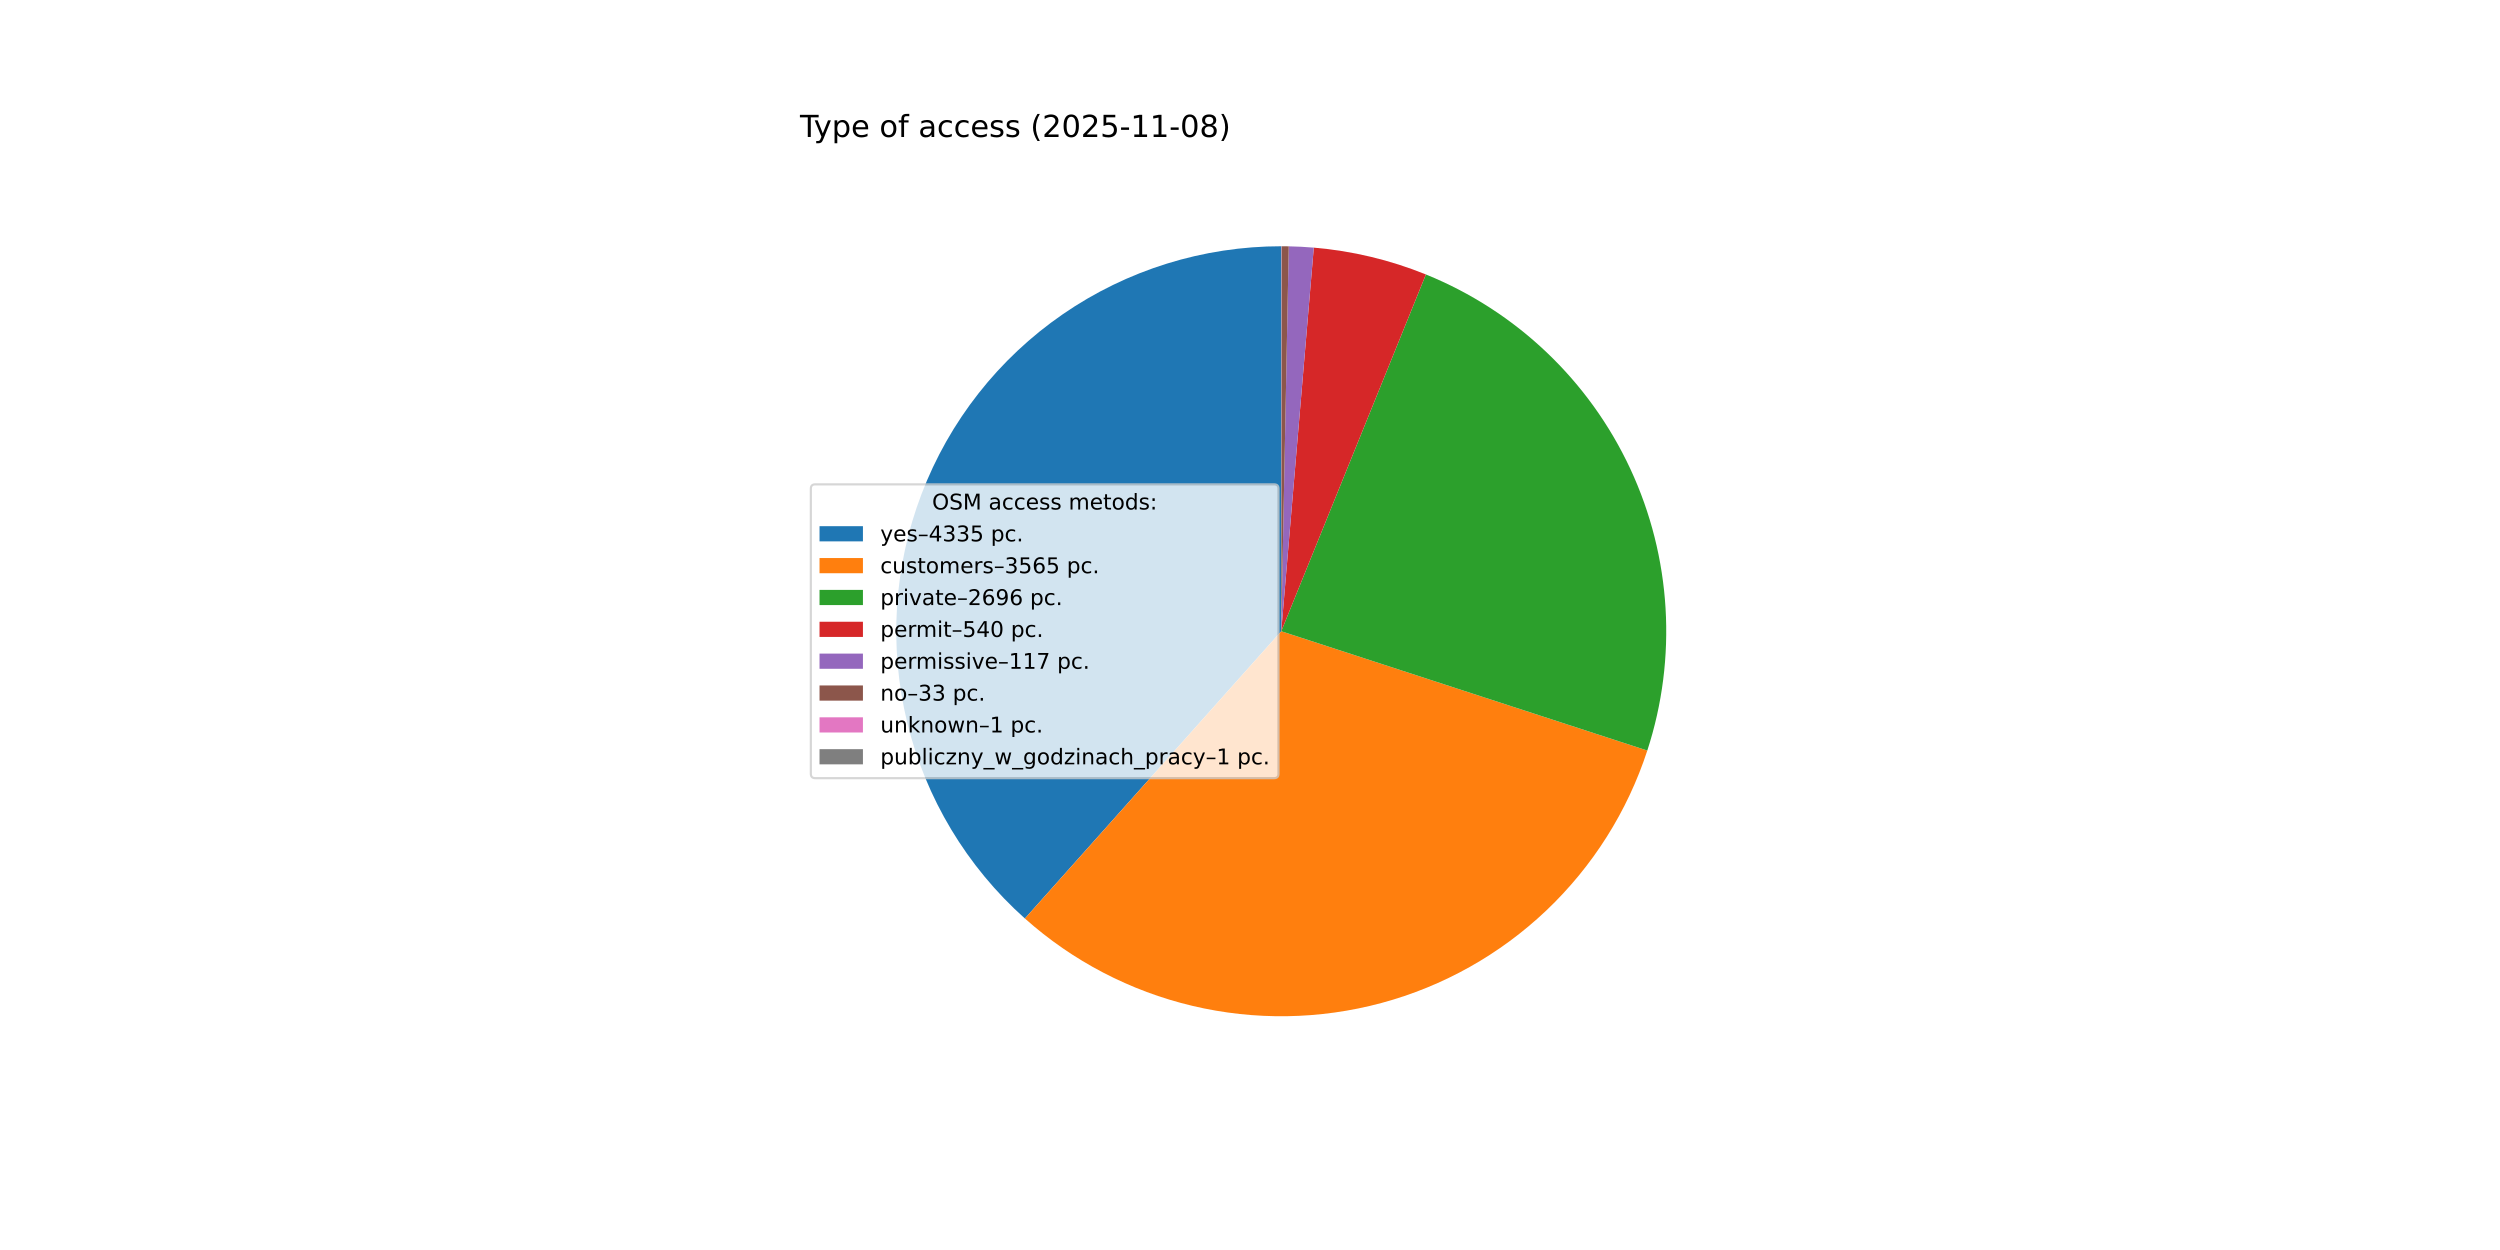
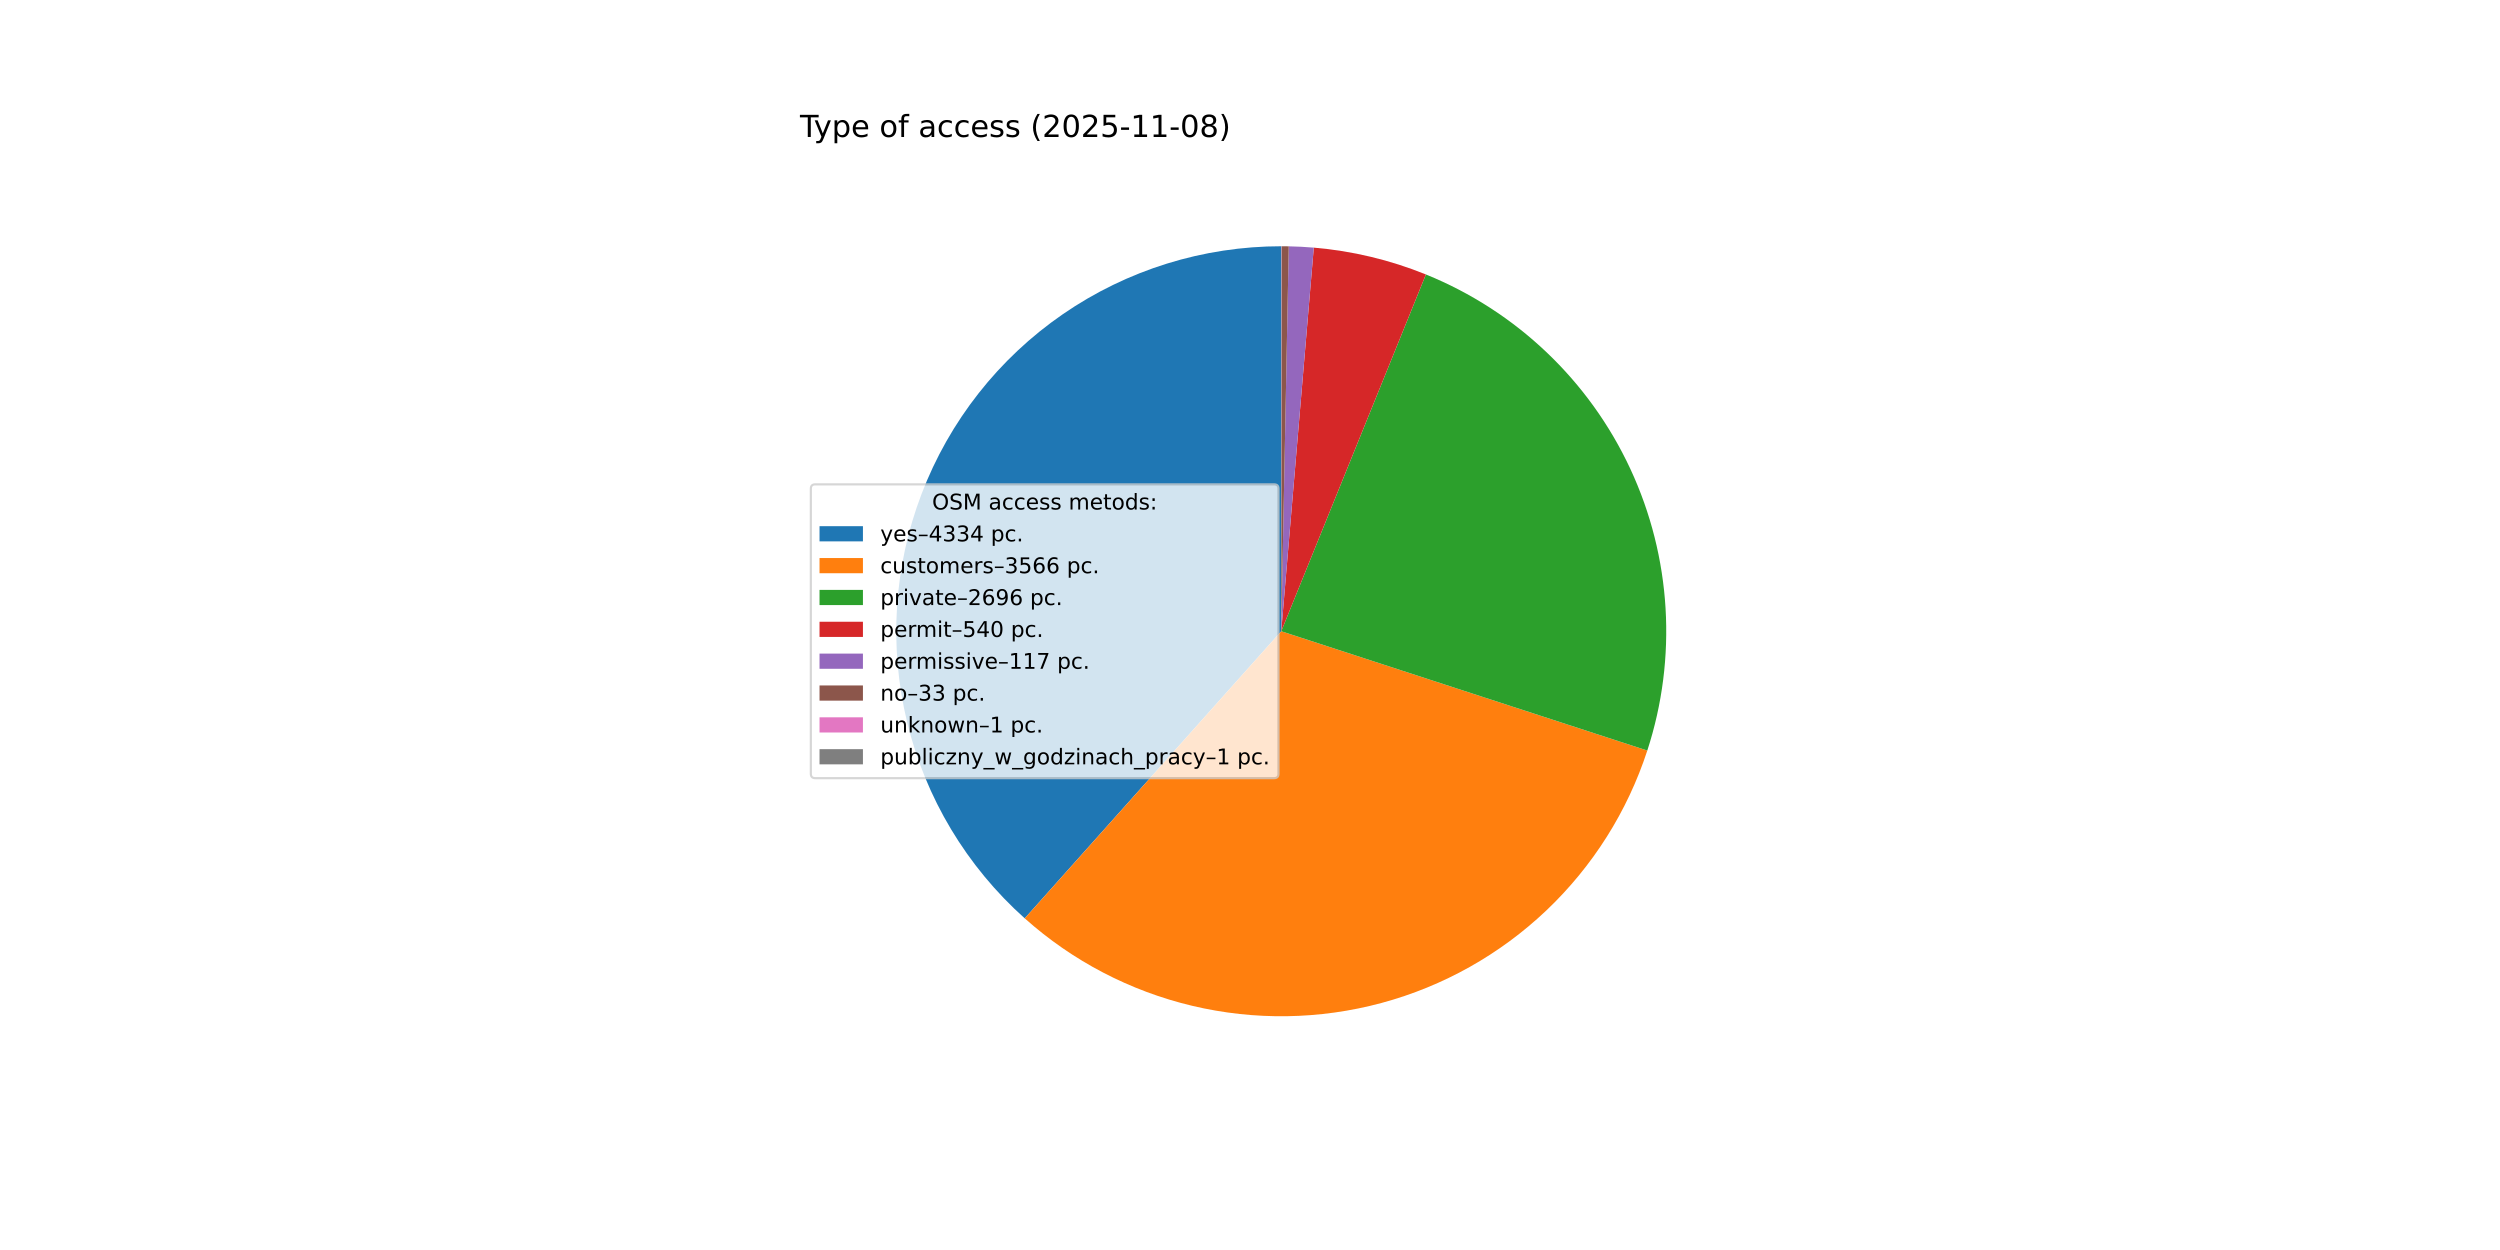
<svg xmlns="http://www.w3.org/2000/svg" xmlns:xlink="http://www.w3.org/1999/xlink" width="1152pt" height="576pt" viewBox="0 0 1152 576" version="1.1">
  <defs>
    <style type="text/css">*{stroke-linejoin: round; stroke-linecap: butt}</style>
  </defs>
  <g id="figure_1">
    <g id="patch_1">
      <path d="M 0 576  L 1152 576  L 1152 0  L 0 0  z " style="fill: #ffffff" />
    </g>
    <g id="axes_1">
      <g id="patch_2">
-         <path d="M 590.4 113.472  C 554.458 113.472 519.352 124.394 489.754 144.784  C 460.156 165.175 437.442 194.086 424.635 227.669  C 411.829 261.251 409.526 297.946 418.032 332.866  C 426.538 367.787 445.459 399.311 472.274 423.243  L 590.4 290.88  z " style="fill: #1f77b4" />
+         <path d="M 590.4 113.472  C 554.467 113.472 519.368 124.389 489.774 144.77  C 460.18 165.152 437.466 194.051 424.653 227.622  C 411.84 261.194 409.525 297.878 418.014 332.794  C 426.504 367.71 445.404 399.236 472.201 423.177  L 590.4 290.88  z " style="fill: #1f77b4" />
      </g>
      <g id="patch_3">
-         <path d="M 472.274 423.243  C 494.274 442.876 520.825 456.718 549.518 463.513  C 578.211 470.308 608.15 469.844 636.619 462.162  C 665.087 454.48 691.196 439.82 712.576 419.514  C 733.956 399.207 749.939 373.887 759.076 345.852  L 590.4 290.88  z " style="fill: #ff7f0e" />
+         <path d="M 472.201 423.177  C 494.195 442.828 520.748 456.687 549.446 463.496  C 578.144 470.305 608.092 469.851 636.571 462.175  C 665.049 454.499 691.169 439.84 712.558 419.531  C 733.947 399.222 749.937 373.895 759.076 345.852  L 590.4 290.88  z " style="fill: #ff7f0e" />
      </g>
      <g id="patch_4">
-         <path d="M 759.076 345.852  C 772.984 303.176 770.191 256.773 751.265 216.073  C 732.338 175.374 698.654 143.336 657.058 126.471  L 590.4 290.88  z " style="fill: #2ca02c" />
+         <path d="M 759.076 345.852  C 772.984 303.176 770.191 256.773 751.265 216.073  C 732.339 175.374 698.654 143.336 657.058 126.471  L 590.4 290.88  z " style="fill: #2ca02c" />
      </g>
      <g id="patch_5">
        <path d="M 657.058 126.471  C 648.817 123.13 640.338 120.413 631.69 118.344  C 623.043 116.274 614.252 114.858 605.392 114.107  L 590.4 290.88  z " style="fill: #d62728" />
      </g>
      <g id="patch_6">
        <path d="M 605.392 114.107  C 603.473 113.944 601.552 113.812 599.629 113.712  C 597.706 113.612 595.781 113.543 593.856 113.506  L 590.4 290.88  z " style="fill: #9467bd" />
      </g>
      <g id="patch_7">
-         <path d="M 593.856 113.506  C 593.313 113.495 592.77 113.487 592.227 113.481  C 591.684 113.476 591.14 113.473 590.597 113.472  L 590.4 290.88  z " style="fill: #8c564b" />
+         <path d="M 593.856 113.506  C 593.313 113.495 592.77 113.487 592.227 113.481  C 591.684 113.476 591.141 113.473 590.597 113.472  L 590.4 290.88  z " style="fill: #8c564b" />
      </g>
      <g id="patch_8">
-         <path d="M 590.597 113.472  C 590.581 113.472 590.564 113.472 590.548 113.472  C 590.532 113.472 590.515 113.472 590.499 113.472  L 590.4 290.88  z " style="fill: #e377c2" />
+         <path d="M 590.597 113.472  C 590.581 113.472 590.565 113.472 590.548 113.472  C 590.532 113.472 590.515 113.472 590.499 113.472  L 590.4 290.88  z " style="fill: #e377c2" />
      </g>
      <g id="patch_9">
        <path d="M 590.499 113.472  C 590.482 113.472 590.466 113.472 590.449 113.472  C 590.433 113.472 590.416 113.472 590.4 113.472  L 590.4 290.88  z " style="fill: #7f7f7f" />
      </g>
      <g id="matplotlib.axis_1" />
      <g id="matplotlib.axis_2" />
      <g id="text_1">
        <g transform="translate(368.64 63.12) scale(0.14 -0.14)">
          <defs>
            <path id="DejaVuSans-54" d="M -19 4666  L 3928 4666  L 3928 4134  L 2272 4134  L 2272 0  L 1638 0  L 1638 4134  L -19 4134  L -19 4666  z " transform="scale(0.015625)" />
            <path id="DejaVuSans-79" d="M 2059 -325  Q 1816 -950 1584 -1140  Q 1353 -1331 966 -1331  L 506 -1331  L 506 -850  L 844 -850  Q 1081 -850 1212 -737  Q 1344 -625 1503 -206  L 1606 56  L 191 3500  L 800 3500  L 1894 763  L 2988 3500  L 3597 3500  L 2059 -325  z " transform="scale(0.015625)" />
            <path id="DejaVuSans-70" d="M 1159 525  L 1159 -1331  L 581 -1331  L 581 3500  L 1159 3500  L 1159 2969  Q 1341 3281 1617 3432  Q 1894 3584 2278 3584  Q 2916 3584 3314 3078  Q 3713 2572 3713 1747  Q 3713 922 3314 415  Q 2916 -91 2278 -91  Q 1894 -91 1617 61  Q 1341 213 1159 525  z M 3116 1747  Q 3116 2381 2855 2742  Q 2594 3103 2138 3103  Q 1681 3103 1420 2742  Q 1159 2381 1159 1747  Q 1159 1113 1420 752  Q 1681 391 2138 391  Q 2594 391 2855 752  Q 3116 1113 3116 1747  z " transform="scale(0.015625)" />
            <path id="DejaVuSans-65" d="M 3597 1894  L 3597 1613  L 953 1613  Q 991 1019 1311 708  Q 1631 397 2203 397  Q 2534 397 2845 478  Q 3156 559 3463 722  L 3463 178  Q 3153 47 2828 -22  Q 2503 -91 2169 -91  Q 1331 -91 842 396  Q 353 884 353 1716  Q 353 2575 817 3079  Q 1281 3584 2069 3584  Q 2775 3584 3186 3129  Q 3597 2675 3597 1894  z M 3022 2063  Q 3016 2534 2758 2815  Q 2500 3097 2075 3097  Q 1594 3097 1305 2825  Q 1016 2553 972 2059  L 3022 2063  z " transform="scale(0.015625)" />
            <path id="DejaVuSans-20" transform="scale(0.015625)" />
            <path id="DejaVuSans-6f" d="M 1959 3097  Q 1497 3097 1228 2736  Q 959 2375 959 1747  Q 959 1119 1226 758  Q 1494 397 1959 397  Q 2419 397 2687 759  Q 2956 1122 2956 1747  Q 2956 2369 2687 2733  Q 2419 3097 1959 3097  z M 1959 3584  Q 2709 3584 3137 3096  Q 3566 2609 3566 1747  Q 3566 888 3137 398  Q 2709 -91 1959 -91  Q 1206 -91 779 398  Q 353 888 353 1747  Q 353 2609 779 3096  Q 1206 3584 1959 3584  z " transform="scale(0.015625)" />
            <path id="DejaVuSans-66" d="M 2375 4863  L 2375 4384  L 1825 4384  Q 1516 4384 1395 4259  Q 1275 4134 1275 3809  L 1275 3500  L 2222 3500  L 2222 3053  L 1275 3053  L 1275 0  L 697 0  L 697 3053  L 147 3053  L 147 3500  L 697 3500  L 697 3744  Q 697 4328 969 4595  Q 1241 4863 1831 4863  L 2375 4863  z " transform="scale(0.015625)" />
            <path id="DejaVuSans-61" d="M 2194 1759  Q 1497 1759 1228 1600  Q 959 1441 959 1056  Q 959 750 1161 570  Q 1363 391 1709 391  Q 2188 391 2477 730  Q 2766 1069 2766 1631  L 2766 1759  L 2194 1759  z M 3341 1997  L 3341 0  L 2766 0  L 2766 531  Q 2569 213 2275 61  Q 1981 -91 1556 -91  Q 1019 -91 701 211  Q 384 513 384 1019  Q 384 1609 779 1909  Q 1175 2209 1959 2209  L 2766 2209  L 2766 2266  Q 2766 2663 2505 2880  Q 2244 3097 1772 3097  Q 1472 3097 1187 3025  Q 903 2953 641 2809  L 641 3341  Q 956 3463 1253 3523  Q 1550 3584 1831 3584  Q 2591 3584 2966 3190  Q 3341 2797 3341 1997  z " transform="scale(0.015625)" />
            <path id="DejaVuSans-63" d="M 3122 3366  L 3122 2828  Q 2878 2963 2633 3030  Q 2388 3097 2138 3097  Q 1578 3097 1268 2742  Q 959 2388 959 1747  Q 959 1106 1268 751  Q 1578 397 2138 397  Q 2388 397 2633 464  Q 2878 531 3122 666  L 3122 134  Q 2881 22 2623 -34  Q 2366 -91 2075 -91  Q 1284 -91 818 406  Q 353 903 353 1747  Q 353 2603 823 3093  Q 1294 3584 2113 3584  Q 2378 3584 2631 3529  Q 2884 3475 3122 3366  z " transform="scale(0.015625)" />
            <path id="DejaVuSans-73" d="M 2834 3397  L 2834 2853  Q 2591 2978 2328 3040  Q 2066 3103 1784 3103  Q 1356 3103 1142 2972  Q 928 2841 928 2578  Q 928 2378 1081 2264  Q 1234 2150 1697 2047  L 1894 2003  Q 2506 1872 2764 1633  Q 3022 1394 3022 966  Q 3022 478 2636 193  Q 2250 -91 1575 -91  Q 1294 -91 989 -36  Q 684 19 347 128  L 347 722  Q 666 556 975 473  Q 1284 391 1588 391  Q 1994 391 2212 530  Q 2431 669 2431 922  Q 2431 1156 2273 1281  Q 2116 1406 1581 1522  L 1381 1569  Q 847 1681 609 1914  Q 372 2147 372 2553  Q 372 3047 722 3315  Q 1072 3584 1716 3584  Q 2034 3584 2315 3537  Q 2597 3491 2834 3397  z " transform="scale(0.015625)" />
            <path id="DejaVuSans-28" d="M 1984 4856  Q 1566 4138 1362 3434  Q 1159 2731 1159 2009  Q 1159 1288 1364 580  Q 1569 -128 1984 -844  L 1484 -844  Q 1016 -109 783 600  Q 550 1309 550 2009  Q 550 2706 781 3412  Q 1013 4119 1484 4856  L 1984 4856  z " transform="scale(0.015625)" />
            <path id="DejaVuSans-32" d="M 1228 531  L 3431 531  L 3431 0  L 469 0  L 469 531  Q 828 903 1448 1529  Q 2069 2156 2228 2338  Q 2531 2678 2651 2914  Q 2772 3150 2772 3378  Q 2772 3750 2511 3984  Q 2250 4219 1831 4219  Q 1534 4219 1204 4116  Q 875 4013 500 3803  L 500 4441  Q 881 4594 1212 4672  Q 1544 4750 1819 4750  Q 2544 4750 2975 4387  Q 3406 4025 3406 3419  Q 3406 3131 3298 2873  Q 3191 2616 2906 2266  Q 2828 2175 2409 1742  Q 1991 1309 1228 531  z " transform="scale(0.015625)" />
            <path id="DejaVuSans-30" d="M 2034 4250  Q 1547 4250 1301 3770  Q 1056 3291 1056 2328  Q 1056 1369 1301 889  Q 1547 409 2034 409  Q 2525 409 2770 889  Q 3016 1369 3016 2328  Q 3016 3291 2770 3770  Q 2525 4250 2034 4250  z M 2034 4750  Q 2819 4750 3233 4129  Q 3647 3509 3647 2328  Q 3647 1150 3233 529  Q 2819 -91 2034 -91  Q 1250 -91 836 529  Q 422 1150 422 2328  Q 422 3509 836 4129  Q 1250 4750 2034 4750  z " transform="scale(0.015625)" />
            <path id="DejaVuSans-35" d="M 691 4666  L 3169 4666  L 3169 4134  L 1269 4134  L 1269 2991  Q 1406 3038 1543 3061  Q 1681 3084 1819 3084  Q 2600 3084 3056 2656  Q 3513 2228 3513 1497  Q 3513 744 3044 326  Q 2575 -91 1722 -91  Q 1428 -91 1123 -41  Q 819 9 494 109  L 494 744  Q 775 591 1075 516  Q 1375 441 1709 441  Q 2250 441 2565 725  Q 2881 1009 2881 1497  Q 2881 1984 2565 2268  Q 2250 2553 1709 2553  Q 1456 2553 1204 2497  Q 953 2441 691 2322  L 691 4666  z " transform="scale(0.015625)" />
            <path id="DejaVuSans-2d" d="M 313 2009  L 1997 2009  L 1997 1497  L 313 1497  L 313 2009  z " transform="scale(0.015625)" />
            <path id="DejaVuSans-31" d="M 794 531  L 1825 531  L 1825 4091  L 703 3866  L 703 4441  L 1819 4666  L 2450 4666  L 2450 531  L 3481 531  L 3481 0  L 794 0  L 794 531  z " transform="scale(0.015625)" />
            <path id="DejaVuSans-38" d="M 2034 2216  Q 1584 2216 1326 1975  Q 1069 1734 1069 1313  Q 1069 891 1326 650  Q 1584 409 2034 409  Q 2484 409 2743 651  Q 3003 894 3003 1313  Q 3003 1734 2745 1975  Q 2488 2216 2034 2216  z M 1403 2484  Q 997 2584 770 2862  Q 544 3141 544 3541  Q 544 4100 942 4425  Q 1341 4750 2034 4750  Q 2731 4750 3128 4425  Q 3525 4100 3525 3541  Q 3525 3141 3298 2862  Q 3072 2584 2669 2484  Q 3125 2378 3379 2068  Q 3634 1759 3634 1313  Q 3634 634 3220 271  Q 2806 -91 2034 -91  Q 1263 -91 848 271  Q 434 634 434 1313  Q 434 1759 690 2068  Q 947 2378 1403 2484  z M 1172 3481  Q 1172 3119 1398 2916  Q 1625 2713 2034 2713  Q 2441 2713 2670 2916  Q 2900 3119 2900 3481  Q 2900 3844 2670 4047  Q 2441 4250 2034 4250  Q 1625 4250 1398 4047  Q 1172 3844 1172 3481  z " transform="scale(0.015625)" />
            <path id="DejaVuSans-29" d="M 513 4856  L 1013 4856  Q 1481 4119 1714 3412  Q 1947 2706 1947 2009  Q 1947 1309 1714 600  Q 1481 -109 1013 -844  L 513 -844  Q 928 -128 1133 580  Q 1338 1288 1338 2009  Q 1338 2731 1133 3434  Q 928 4138 513 4856  z " transform="scale(0.015625)" />
          </defs>
          <use xlink:href="#DejaVuSans-54" />
          <use xlink:href="#DejaVuSans-79" x="45.459" />
          <use xlink:href="#DejaVuSans-70" x="104.639" />
          <use xlink:href="#DejaVuSans-65" x="168.115" />
          <use xlink:href="#DejaVuSans-20" x="229.639" />
          <use xlink:href="#DejaVuSans-6f" x="261.426" />
          <use xlink:href="#DejaVuSans-66" x="322.607" />
          <use xlink:href="#DejaVuSans-20" x="357.812" />
          <use xlink:href="#DejaVuSans-61" x="389.6" />
          <use xlink:href="#DejaVuSans-63" x="450.879" />
          <use xlink:href="#DejaVuSans-63" x="505.859" />
          <use xlink:href="#DejaVuSans-65" x="560.84" />
          <use xlink:href="#DejaVuSans-73" x="622.363" />
          <use xlink:href="#DejaVuSans-73" x="674.463" />
          <use xlink:href="#DejaVuSans-20" x="726.562" />
          <use xlink:href="#DejaVuSans-28" x="758.35" />
          <use xlink:href="#DejaVuSans-32" x="797.363" />
          <use xlink:href="#DejaVuSans-30" x="860.986" />
          <use xlink:href="#DejaVuSans-32" x="924.609" />
          <use xlink:href="#DejaVuSans-35" x="988.232" />
          <use xlink:href="#DejaVuSans-2d" x="1051.855" />
          <use xlink:href="#DejaVuSans-31" x="1087.939" />
          <use xlink:href="#DejaVuSans-31" x="1151.562" />
          <use xlink:href="#DejaVuSans-2d" x="1215.186" />
          <use xlink:href="#DejaVuSans-30" x="1251.27" />
          <use xlink:href="#DejaVuSans-38" x="1314.893" />
          <use xlink:href="#DejaVuSans-29" x="1378.516" />
        </g>
      </g>
      <g id="legend_1">
        <g id="patch_10">
          <path d="M 375.64 358.571  L 587.126 358.571  Q 589.126 358.571 589.126 356.571  L 589.126 225.189  Q 589.126 223.189 587.126 223.189  L 375.64 223.189  Q 373.64 223.189 373.64 225.189  L 373.64 356.571  Q 373.64 358.571 375.64 358.571  z " style="fill: #ffffff; opacity: 0.8; stroke: #cccccc; stroke-linejoin: miter" />
        </g>
        <g id="text_2">
          <g transform="translate(429.5025 234.7878) scale(0.1 -0.1)">
            <defs>
              <path id="DejaVuSans-4f" d="M 2522 4238  Q 1834 4238 1429 3725  Q 1025 3213 1025 2328  Q 1025 1447 1429 934  Q 1834 422 2522 422  Q 3209 422 3611 934  Q 4013 1447 4013 2328  Q 4013 3213 3611 3725  Q 3209 4238 2522 4238  z M 2522 4750  Q 3503 4750 4090 4092  Q 4678 3434 4678 2328  Q 4678 1225 4090 567  Q 3503 -91 2522 -91  Q 1538 -91 948 565  Q 359 1222 359 2328  Q 359 3434 948 4092  Q 1538 4750 2522 4750  z " transform="scale(0.015625)" />
              <path id="DejaVuSans-53" d="M 3425 4513  L 3425 3897  Q 3066 4069 2747 4153  Q 2428 4238 2131 4238  Q 1616 4238 1336 4038  Q 1056 3838 1056 3469  Q 1056 3159 1242 3001  Q 1428 2844 1947 2747  L 2328 2669  Q 3034 2534 3370 2195  Q 3706 1856 3706 1288  Q 3706 609 3251 259  Q 2797 -91 1919 -91  Q 1588 -91 1214 -16  Q 841 59 441 206  L 441 856  Q 825 641 1194 531  Q 1563 422 1919 422  Q 2459 422 2753 634  Q 3047 847 3047 1241  Q 3047 1584 2836 1778  Q 2625 1972 2144 2069  L 1759 2144  Q 1053 2284 737 2584  Q 422 2884 422 3419  Q 422 4038 858 4394  Q 1294 4750 2059 4750  Q 2388 4750 2728 4690  Q 3069 4631 3425 4513  z " transform="scale(0.015625)" />
              <path id="DejaVuSans-4d" d="M 628 4666  L 1569 4666  L 2759 1491  L 3956 4666  L 4897 4666  L 4897 0  L 4281 0  L 4281 4097  L 3078 897  L 2444 897  L 1241 4097  L 1241 0  L 628 0  L 628 4666  z " transform="scale(0.015625)" />
              <path id="DejaVuSans-6d" d="M 3328 2828  Q 3544 3216 3844 3400  Q 4144 3584 4550 3584  Q 5097 3584 5394 3201  Q 5691 2819 5691 2113  L 5691 0  L 5113 0  L 5113 2094  Q 5113 2597 4934 2840  Q 4756 3084 4391 3084  Q 3944 3084 3684 2787  Q 3425 2491 3425 1978  L 3425 0  L 2847 0  L 2847 2094  Q 2847 2600 2669 2842  Q 2491 3084 2119 3084  Q 1678 3084 1418 2786  Q 1159 2488 1159 1978  L 1159 0  L 581 0  L 581 3500  L 1159 3500  L 1159 2956  Q 1356 3278 1631 3431  Q 1906 3584 2284 3584  Q 2666 3584 2933 3390  Q 3200 3197 3328 2828  z " transform="scale(0.015625)" />
              <path id="DejaVuSans-74" d="M 1172 4494  L 1172 3500  L 2356 3500  L 2356 3053  L 1172 3053  L 1172 1153  Q 1172 725 1289 603  Q 1406 481 1766 481  L 2356 481  L 2356 0  L 1766 0  Q 1100 0 847 248  Q 594 497 594 1153  L 594 3053  L 172 3053  L 172 3500  L 594 3500  L 594 4494  L 1172 4494  z " transform="scale(0.015625)" />
              <path id="DejaVuSans-64" d="M 2906 2969  L 2906 4863  L 3481 4863  L 3481 0  L 2906 0  L 2906 525  Q 2725 213 2448 61  Q 2172 -91 1784 -91  Q 1150 -91 751 415  Q 353 922 353 1747  Q 353 2572 751 3078  Q 1150 3584 1784 3584  Q 2172 3584 2448 3432  Q 2725 3281 2906 2969  z M 947 1747  Q 947 1113 1208 752  Q 1469 391 1925 391  Q 2381 391 2643 752  Q 2906 1113 2906 1747  Q 2906 2381 2643 2742  Q 2381 3103 1925 3103  Q 1469 3103 1208 2742  Q 947 2381 947 1747  z " transform="scale(0.015625)" />
              <path id="DejaVuSans-3a" d="M 750 794  L 1409 794  L 1409 0  L 750 0  L 750 794  z M 750 3309  L 1409 3309  L 1409 2516  L 750 2516  L 750 3309  z " transform="scale(0.015625)" />
            </defs>
            <use xlink:href="#DejaVuSans-4f" />
            <use xlink:href="#DejaVuSans-53" x="78.711" />
            <use xlink:href="#DejaVuSans-4d" x="142.188" />
            <use xlink:href="#DejaVuSans-20" x="228.467" />
            <use xlink:href="#DejaVuSans-61" x="260.254" />
            <use xlink:href="#DejaVuSans-63" x="321.533" />
            <use xlink:href="#DejaVuSans-63" x="376.514" />
            <use xlink:href="#DejaVuSans-65" x="431.494" />
            <use xlink:href="#DejaVuSans-73" x="493.018" />
            <use xlink:href="#DejaVuSans-73" x="545.117" />
            <use xlink:href="#DejaVuSans-20" x="597.217" />
            <use xlink:href="#DejaVuSans-6d" x="629.004" />
            <use xlink:href="#DejaVuSans-65" x="726.416" />
            <use xlink:href="#DejaVuSans-74" x="787.939" />
            <use xlink:href="#DejaVuSans-6f" x="827.148" />
            <use xlink:href="#DejaVuSans-64" x="888.33" />
            <use xlink:href="#DejaVuSans-73" x="951.807" />
            <use xlink:href="#DejaVuSans-3a" x="1003.906" />
          </g>
        </g>
        <g id="patch_11">
          <path d="M 377.64 249.466  L 397.64 249.466  L 397.64 242.466  L 377.64 242.466  z " style="fill: #1f77b4" />
        </g>
        <g id="text_3">
          <g transform="translate(405.64 249.4659) scale(0.1 -0.1)">
            <defs>
              <path id="DejaVuSans-2013" d="M 313 1978  L 2888 1978  L 2888 1528  L 313 1528  L 313 1978  z " transform="scale(0.015625)" />
              <path id="DejaVuSans-34" d="M 2419 4116  L 825 1625  L 2419 1625  L 2419 4116  z M 2253 4666  L 3047 4666  L 3047 1625  L 3713 1625  L 3713 1100  L 3047 1100  L 3047 0  L 2419 0  L 2419 1100  L 313 1100  L 313 1709  L 2253 4666  z " transform="scale(0.015625)" />
              <path id="DejaVuSans-33" d="M 2597 2516  Q 3050 2419 3304 2112  Q 3559 1806 3559 1356  Q 3559 666 3084 287  Q 2609 -91 1734 -91  Q 1441 -91 1130 -33  Q 819 25 488 141  L 488 750  Q 750 597 1062 519  Q 1375 441 1716 441  Q 2309 441 2620 675  Q 2931 909 2931 1356  Q 2931 1769 2642 2001  Q 2353 2234 1838 2234  L 1294 2234  L 1294 2753  L 1863 2753  Q 2328 2753 2575 2939  Q 2822 3125 2822 3475  Q 2822 3834 2567 4026  Q 2313 4219 1838 4219  Q 1578 4219 1281 4162  Q 984 4106 628 3988  L 628 4550  Q 988 4650 1302 4700  Q 1616 4750 1894 4750  Q 2613 4750 3031 4423  Q 3450 4097 3450 3541  Q 3450 3153 3228 2886  Q 3006 2619 2597 2516  z " transform="scale(0.015625)" />
              <path id="DejaVuSans-2e" d="M 684 794  L 1344 794  L 1344 0  L 684 0  L 684 794  z " transform="scale(0.015625)" />
            </defs>
            <use xlink:href="#DejaVuSans-79" />
            <use xlink:href="#DejaVuSans-65" x="59.18" />
            <use xlink:href="#DejaVuSans-73" x="120.703" />
            <use xlink:href="#DejaVuSans-2013" x="172.803" />
            <use xlink:href="#DejaVuSans-34" x="222.803" />
            <use xlink:href="#DejaVuSans-33" x="286.426" />
            <use xlink:href="#DejaVuSans-33" x="350.049" />
-             <use xlink:href="#DejaVuSans-35" x="413.672" />
+             <use xlink:href="#DejaVuSans-34" x="413.672" />
            <use xlink:href="#DejaVuSans-20" x="477.295" />
            <use xlink:href="#DejaVuSans-70" x="509.082" />
            <use xlink:href="#DejaVuSans-63" x="572.559" />
            <use xlink:href="#DejaVuSans-2e" x="627.539" />
          </g>
        </g>
        <g id="patch_12">
          <path d="M 377.64 264.144  L 397.64 264.144  L 397.64 257.144  L 377.64 257.144  z " style="fill: #ff7f0e" />
        </g>
        <g id="text_4">
          <g transform="translate(405.64 264.1441) scale(0.1 -0.1)">
            <defs>
              <path id="DejaVuSans-75" d="M 544 1381  L 544 3500  L 1119 3500  L 1119 1403  Q 1119 906 1312 657  Q 1506 409 1894 409  Q 2359 409 2629 706  Q 2900 1003 2900 1516  L 2900 3500  L 3475 3500  L 3475 0  L 2900 0  L 2900 538  Q 2691 219 2414 64  Q 2138 -91 1772 -91  Q 1169 -91 856 284  Q 544 659 544 1381  z M 1991 3584  L 1991 3584  z " transform="scale(0.015625)" />
              <path id="DejaVuSans-72" d="M 2631 2963  Q 2534 3019 2420 3045  Q 2306 3072 2169 3072  Q 1681 3072 1420 2755  Q 1159 2438 1159 1844  L 1159 0  L 581 0  L 581 3500  L 1159 3500  L 1159 2956  Q 1341 3275 1631 3429  Q 1922 3584 2338 3584  Q 2397 3584 2469 3576  Q 2541 3569 2628 3553  L 2631 2963  z " transform="scale(0.015625)" />
              <path id="DejaVuSans-36" d="M 2113 2584  Q 1688 2584 1439 2293  Q 1191 2003 1191 1497  Q 1191 994 1439 701  Q 1688 409 2113 409  Q 2538 409 2786 701  Q 3034 994 3034 1497  Q 3034 2003 2786 2293  Q 2538 2584 2113 2584  z M 3366 4563  L 3366 3988  Q 3128 4100 2886 4159  Q 2644 4219 2406 4219  Q 1781 4219 1451 3797  Q 1122 3375 1075 2522  Q 1259 2794 1537 2939  Q 1816 3084 2150 3084  Q 2853 3084 3261 2657  Q 3669 2231 3669 1497  Q 3669 778 3244 343  Q 2819 -91 2113 -91  Q 1303 -91 875 529  Q 447 1150 447 2328  Q 447 3434 972 4092  Q 1497 4750 2381 4750  Q 2619 4750 2861 4703  Q 3103 4656 3366 4563  z " transform="scale(0.015625)" />
            </defs>
            <use xlink:href="#DejaVuSans-63" />
            <use xlink:href="#DejaVuSans-75" x="54.98" />
            <use xlink:href="#DejaVuSans-73" x="118.359" />
            <use xlink:href="#DejaVuSans-74" x="170.459" />
            <use xlink:href="#DejaVuSans-6f" x="209.668" />
            <use xlink:href="#DejaVuSans-6d" x="270.85" />
            <use xlink:href="#DejaVuSans-65" x="368.262" />
            <use xlink:href="#DejaVuSans-72" x="429.785" />
            <use xlink:href="#DejaVuSans-73" x="470.898" />
            <use xlink:href="#DejaVuSans-2013" x="522.998" />
            <use xlink:href="#DejaVuSans-33" x="572.998" />
            <use xlink:href="#DejaVuSans-35" x="636.621" />
            <use xlink:href="#DejaVuSans-36" x="700.244" />
-             <use xlink:href="#DejaVuSans-35" x="763.867" />
+             <use xlink:href="#DejaVuSans-36" x="763.867" />
            <use xlink:href="#DejaVuSans-20" x="827.49" />
            <use xlink:href="#DejaVuSans-70" x="859.277" />
            <use xlink:href="#DejaVuSans-63" x="922.754" />
            <use xlink:href="#DejaVuSans-2e" x="977.734" />
          </g>
        </g>
        <g id="patch_13">
          <path d="M 377.64 278.822  L 397.64 278.822  L 397.64 271.822  L 377.64 271.822  z " style="fill: #2ca02c" />
        </g>
        <g id="text_5">
          <g transform="translate(405.64 278.8222) scale(0.1 -0.1)">
            <defs>
              <path id="DejaVuSans-69" d="M 603 3500  L 1178 3500  L 1178 0  L 603 0  L 603 3500  z M 603 4863  L 1178 4863  L 1178 4134  L 603 4134  L 603 4863  z " transform="scale(0.015625)" />
              <path id="DejaVuSans-76" d="M 191 3500  L 800 3500  L 1894 563  L 2988 3500  L 3597 3500  L 2284 0  L 1503 0  L 191 3500  z " transform="scale(0.015625)" />
              <path id="DejaVuSans-39" d="M 703 97  L 703 672  Q 941 559 1184 500  Q 1428 441 1663 441  Q 2288 441 2617 861  Q 2947 1281 2994 2138  Q 2813 1869 2534 1725  Q 2256 1581 1919 1581  Q 1219 1581 811 2004  Q 403 2428 403 3163  Q 403 3881 828 4315  Q 1253 4750 1959 4750  Q 2769 4750 3195 4129  Q 3622 3509 3622 2328  Q 3622 1225 3098 567  Q 2575 -91 1691 -91  Q 1453 -91 1209 -44  Q 966 3 703 97  z M 1959 2075  Q 2384 2075 2632 2365  Q 2881 2656 2881 3163  Q 2881 3666 2632 3958  Q 2384 4250 1959 4250  Q 1534 4250 1286 3958  Q 1038 3666 1038 3163  Q 1038 2656 1286 2365  Q 1534 2075 1959 2075  z " transform="scale(0.015625)" />
            </defs>
            <use xlink:href="#DejaVuSans-70" />
            <use xlink:href="#DejaVuSans-72" x="63.477" />
            <use xlink:href="#DejaVuSans-69" x="104.59" />
            <use xlink:href="#DejaVuSans-76" x="132.373" />
            <use xlink:href="#DejaVuSans-61" x="191.553" />
            <use xlink:href="#DejaVuSans-74" x="252.832" />
            <use xlink:href="#DejaVuSans-65" x="292.041" />
            <use xlink:href="#DejaVuSans-2013" x="353.564" />
            <use xlink:href="#DejaVuSans-32" x="403.564" />
            <use xlink:href="#DejaVuSans-36" x="467.188" />
            <use xlink:href="#DejaVuSans-39" x="530.811" />
            <use xlink:href="#DejaVuSans-36" x="594.434" />
            <use xlink:href="#DejaVuSans-20" x="658.057" />
            <use xlink:href="#DejaVuSans-70" x="689.844" />
            <use xlink:href="#DejaVuSans-63" x="753.32" />
            <use xlink:href="#DejaVuSans-2e" x="808.301" />
          </g>
        </g>
        <g id="patch_14">
          <path d="M 377.64 293.5  L 397.64 293.5  L 397.64 286.5  L 377.64 286.5  z " style="fill: #d62728" />
        </g>
        <g id="text_6">
          <g transform="translate(405.64 293.5003) scale(0.1 -0.1)">
            <use xlink:href="#DejaVuSans-70" />
            <use xlink:href="#DejaVuSans-65" x="63.477" />
            <use xlink:href="#DejaVuSans-72" x="125" />
            <use xlink:href="#DejaVuSans-6d" x="164.363" />
            <use xlink:href="#DejaVuSans-69" x="261.775" />
            <use xlink:href="#DejaVuSans-74" x="289.559" />
            <use xlink:href="#DejaVuSans-2013" x="328.768" />
            <use xlink:href="#DejaVuSans-35" x="378.768" />
            <use xlink:href="#DejaVuSans-34" x="442.391" />
            <use xlink:href="#DejaVuSans-30" x="506.014" />
            <use xlink:href="#DejaVuSans-20" x="569.637" />
            <use xlink:href="#DejaVuSans-70" x="601.424" />
            <use xlink:href="#DejaVuSans-63" x="664.9" />
            <use xlink:href="#DejaVuSans-2e" x="719.881" />
          </g>
        </g>
        <g id="patch_15">
          <path d="M 377.64 308.178  L 397.64 308.178  L 397.64 301.178  L 377.64 301.178  z " style="fill: #9467bd" />
        </g>
        <g id="text_7">
          <g transform="translate(405.64 308.1784) scale(0.1 -0.1)">
            <defs>
              <path id="DejaVuSans-37" d="M 525 4666  L 3525 4666  L 3525 4397  L 1831 0  L 1172 0  L 2766 4134  L 525 4134  L 525 4666  z " transform="scale(0.015625)" />
            </defs>
            <use xlink:href="#DejaVuSans-70" />
            <use xlink:href="#DejaVuSans-65" x="63.477" />
            <use xlink:href="#DejaVuSans-72" x="125" />
            <use xlink:href="#DejaVuSans-6d" x="164.363" />
            <use xlink:href="#DejaVuSans-69" x="261.775" />
            <use xlink:href="#DejaVuSans-73" x="289.559" />
            <use xlink:href="#DejaVuSans-73" x="341.658" />
            <use xlink:href="#DejaVuSans-69" x="393.758" />
            <use xlink:href="#DejaVuSans-76" x="421.541" />
            <use xlink:href="#DejaVuSans-65" x="480.721" />
            <use xlink:href="#DejaVuSans-2013" x="542.244" />
            <use xlink:href="#DejaVuSans-31" x="592.244" />
            <use xlink:href="#DejaVuSans-31" x="655.867" />
            <use xlink:href="#DejaVuSans-37" x="719.49" />
            <use xlink:href="#DejaVuSans-20" x="783.113" />
            <use xlink:href="#DejaVuSans-70" x="814.9" />
            <use xlink:href="#DejaVuSans-63" x="878.377" />
            <use xlink:href="#DejaVuSans-2e" x="933.357" />
          </g>
        </g>
        <g id="patch_16">
          <path d="M 377.64 322.857  L 397.64 322.857  L 397.64 315.857  L 377.64 315.857  z " style="fill: #8c564b" />
        </g>
        <g id="text_8">
          <g transform="translate(405.64 322.8566) scale(0.1 -0.1)">
            <defs>
              <path id="DejaVuSans-6e" d="M 3513 2113  L 3513 0  L 2938 0  L 2938 2094  Q 2938 2591 2744 2837  Q 2550 3084 2163 3084  Q 1697 3084 1428 2787  Q 1159 2491 1159 1978  L 1159 0  L 581 0  L 581 3500  L 1159 3500  L 1159 2956  Q 1366 3272 1645 3428  Q 1925 3584 2291 3584  Q 2894 3584 3203 3211  Q 3513 2838 3513 2113  z " transform="scale(0.015625)" />
            </defs>
            <use xlink:href="#DejaVuSans-6e" />
            <use xlink:href="#DejaVuSans-6f" x="63.379" />
            <use xlink:href="#DejaVuSans-2013" x="124.561" />
            <use xlink:href="#DejaVuSans-33" x="174.561" />
            <use xlink:href="#DejaVuSans-33" x="238.184" />
            <use xlink:href="#DejaVuSans-20" x="301.807" />
            <use xlink:href="#DejaVuSans-70" x="333.594" />
            <use xlink:href="#DejaVuSans-63" x="397.07" />
            <use xlink:href="#DejaVuSans-2e" x="452.051" />
          </g>
        </g>
        <g id="patch_17">
          <path d="M 377.64 337.535  L 397.64 337.535  L 397.64 330.535  L 377.64 330.535  z " style="fill: #e377c2" />
        </g>
        <g id="text_9">
          <g transform="translate(405.64 337.5347) scale(0.1 -0.1)">
            <defs>
              <path id="DejaVuSans-6b" d="M 581 4863  L 1159 4863  L 1159 1991  L 2875 3500  L 3609 3500  L 1753 1863  L 3688 0  L 2938 0  L 1159 1709  L 1159 0  L 581 0  L 581 4863  z " transform="scale(0.015625)" />
              <path id="DejaVuSans-77" d="M 269 3500  L 844 3500  L 1563 769  L 2278 3500  L 2956 3500  L 3675 769  L 4391 3500  L 4966 3500  L 4050 0  L 3372 0  L 2619 2869  L 1863 0  L 1184 0  L 269 3500  z " transform="scale(0.015625)" />
            </defs>
            <use xlink:href="#DejaVuSans-75" />
            <use xlink:href="#DejaVuSans-6e" x="63.379" />
            <use xlink:href="#DejaVuSans-6b" x="126.758" />
            <use xlink:href="#DejaVuSans-6e" x="184.668" />
            <use xlink:href="#DejaVuSans-6f" x="248.047" />
            <use xlink:href="#DejaVuSans-77" x="309.229" />
            <use xlink:href="#DejaVuSans-6e" x="391.016" />
            <use xlink:href="#DejaVuSans-2013" x="454.395" />
            <use xlink:href="#DejaVuSans-31" x="504.395" />
            <use xlink:href="#DejaVuSans-20" x="568.018" />
            <use xlink:href="#DejaVuSans-70" x="599.805" />
            <use xlink:href="#DejaVuSans-63" x="663.281" />
            <use xlink:href="#DejaVuSans-2e" x="718.262" />
          </g>
        </g>
        <g id="patch_18">
          <path d="M 377.64 352.213  L 397.64 352.213  L 397.64 345.213  L 377.64 345.213  z " style="fill: #7f7f7f" />
        </g>
        <g id="text_10">
          <g transform="translate(405.64 352.2128) scale(0.1 -0.1)">
            <defs>
              <path id="DejaVuSans-62" d="M 3116 1747  Q 3116 2381 2855 2742  Q 2594 3103 2138 3103  Q 1681 3103 1420 2742  Q 1159 2381 1159 1747  Q 1159 1113 1420 752  Q 1681 391 2138 391  Q 2594 391 2855 752  Q 3116 1113 3116 1747  z M 1159 2969  Q 1341 3281 1617 3432  Q 1894 3584 2278 3584  Q 2916 3584 3314 3078  Q 3713 2572 3713 1747  Q 3713 922 3314 415  Q 2916 -91 2278 -91  Q 1894 -91 1617 61  Q 1341 213 1159 525  L 1159 0  L 581 0  L 581 4863  L 1159 4863  L 1159 2969  z " transform="scale(0.015625)" />
              <path id="DejaVuSans-6c" d="M 603 4863  L 1178 4863  L 1178 0  L 603 0  L 603 4863  z " transform="scale(0.015625)" />
              <path id="DejaVuSans-7a" d="M 353 3500  L 3084 3500  L 3084 2975  L 922 459  L 3084 459  L 3084 0  L 275 0  L 275 525  L 2438 3041  L 353 3041  L 353 3500  z " transform="scale(0.015625)" />
              <path id="DejaVuSans-5f" d="M 3263 -1063  L 3263 -1509  L -63 -1509  L -63 -1063  L 3263 -1063  z " transform="scale(0.015625)" />
              <path id="DejaVuSans-67" d="M 2906 1791  Q 2906 2416 2648 2759  Q 2391 3103 1925 3103  Q 1463 3103 1205 2759  Q 947 2416 947 1791  Q 947 1169 1205 825  Q 1463 481 1925 481  Q 2391 481 2648 825  Q 2906 1169 2906 1791  z M 3481 434  Q 3481 -459 3084 -895  Q 2688 -1331 1869 -1331  Q 1566 -1331 1297 -1286  Q 1028 -1241 775 -1147  L 775 -588  Q 1028 -725 1275 -790  Q 1522 -856 1778 -856  Q 2344 -856 2625 -561  Q 2906 -266 2906 331  L 2906 616  Q 2728 306 2450 153  Q 2172 0 1784 0  Q 1141 0 747 490  Q 353 981 353 1791  Q 353 2603 747 3093  Q 1141 3584 1784 3584  Q 2172 3584 2450 3431  Q 2728 3278 2906 2969  L 2906 3500  L 3481 3500  L 3481 434  z " transform="scale(0.015625)" />
              <path id="DejaVuSans-68" d="M 3513 2113  L 3513 0  L 2938 0  L 2938 2094  Q 2938 2591 2744 2837  Q 2550 3084 2163 3084  Q 1697 3084 1428 2787  Q 1159 2491 1159 1978  L 1159 0  L 581 0  L 581 4863  L 1159 4863  L 1159 2956  Q 1366 3272 1645 3428  Q 1925 3584 2291 3584  Q 2894 3584 3203 3211  Q 3513 2838 3513 2113  z " transform="scale(0.015625)" />
            </defs>
            <use xlink:href="#DejaVuSans-70" />
            <use xlink:href="#DejaVuSans-75" x="63.477" />
            <use xlink:href="#DejaVuSans-62" x="126.855" />
            <use xlink:href="#DejaVuSans-6c" x="190.332" />
            <use xlink:href="#DejaVuSans-69" x="218.115" />
            <use xlink:href="#DejaVuSans-63" x="245.898" />
            <use xlink:href="#DejaVuSans-7a" x="300.879" />
            <use xlink:href="#DejaVuSans-6e" x="353.369" />
            <use xlink:href="#DejaVuSans-79" x="416.748" />
            <use xlink:href="#DejaVuSans-5f" x="475.928" />
            <use xlink:href="#DejaVuSans-77" x="525.928" />
            <use xlink:href="#DejaVuSans-5f" x="607.715" />
            <use xlink:href="#DejaVuSans-67" x="657.715" />
            <use xlink:href="#DejaVuSans-6f" x="721.191" />
            <use xlink:href="#DejaVuSans-64" x="782.373" />
            <use xlink:href="#DejaVuSans-7a" x="845.85" />
            <use xlink:href="#DejaVuSans-69" x="898.34" />
            <use xlink:href="#DejaVuSans-6e" x="926.123" />
            <use xlink:href="#DejaVuSans-61" x="989.502" />
            <use xlink:href="#DejaVuSans-63" x="1050.781" />
            <use xlink:href="#DejaVuSans-68" x="1105.762" />
            <use xlink:href="#DejaVuSans-5f" x="1169.141" />
            <use xlink:href="#DejaVuSans-70" x="1219.141" />
            <use xlink:href="#DejaVuSans-72" x="1282.617" />
            <use xlink:href="#DejaVuSans-61" x="1323.73" />
            <use xlink:href="#DejaVuSans-63" x="1385.01" />
            <use xlink:href="#DejaVuSans-79" x="1439.99" />
            <use xlink:href="#DejaVuSans-2013" x="1499.17" />
            <use xlink:href="#DejaVuSans-31" x="1549.17" />
            <use xlink:href="#DejaVuSans-20" x="1612.793" />
            <use xlink:href="#DejaVuSans-70" x="1644.58" />
            <use xlink:href="#DejaVuSans-63" x="1708.057" />
            <use xlink:href="#DejaVuSans-2e" x="1763.037" />
          </g>
        </g>
      </g>
    </g>
  </g>
</svg>
